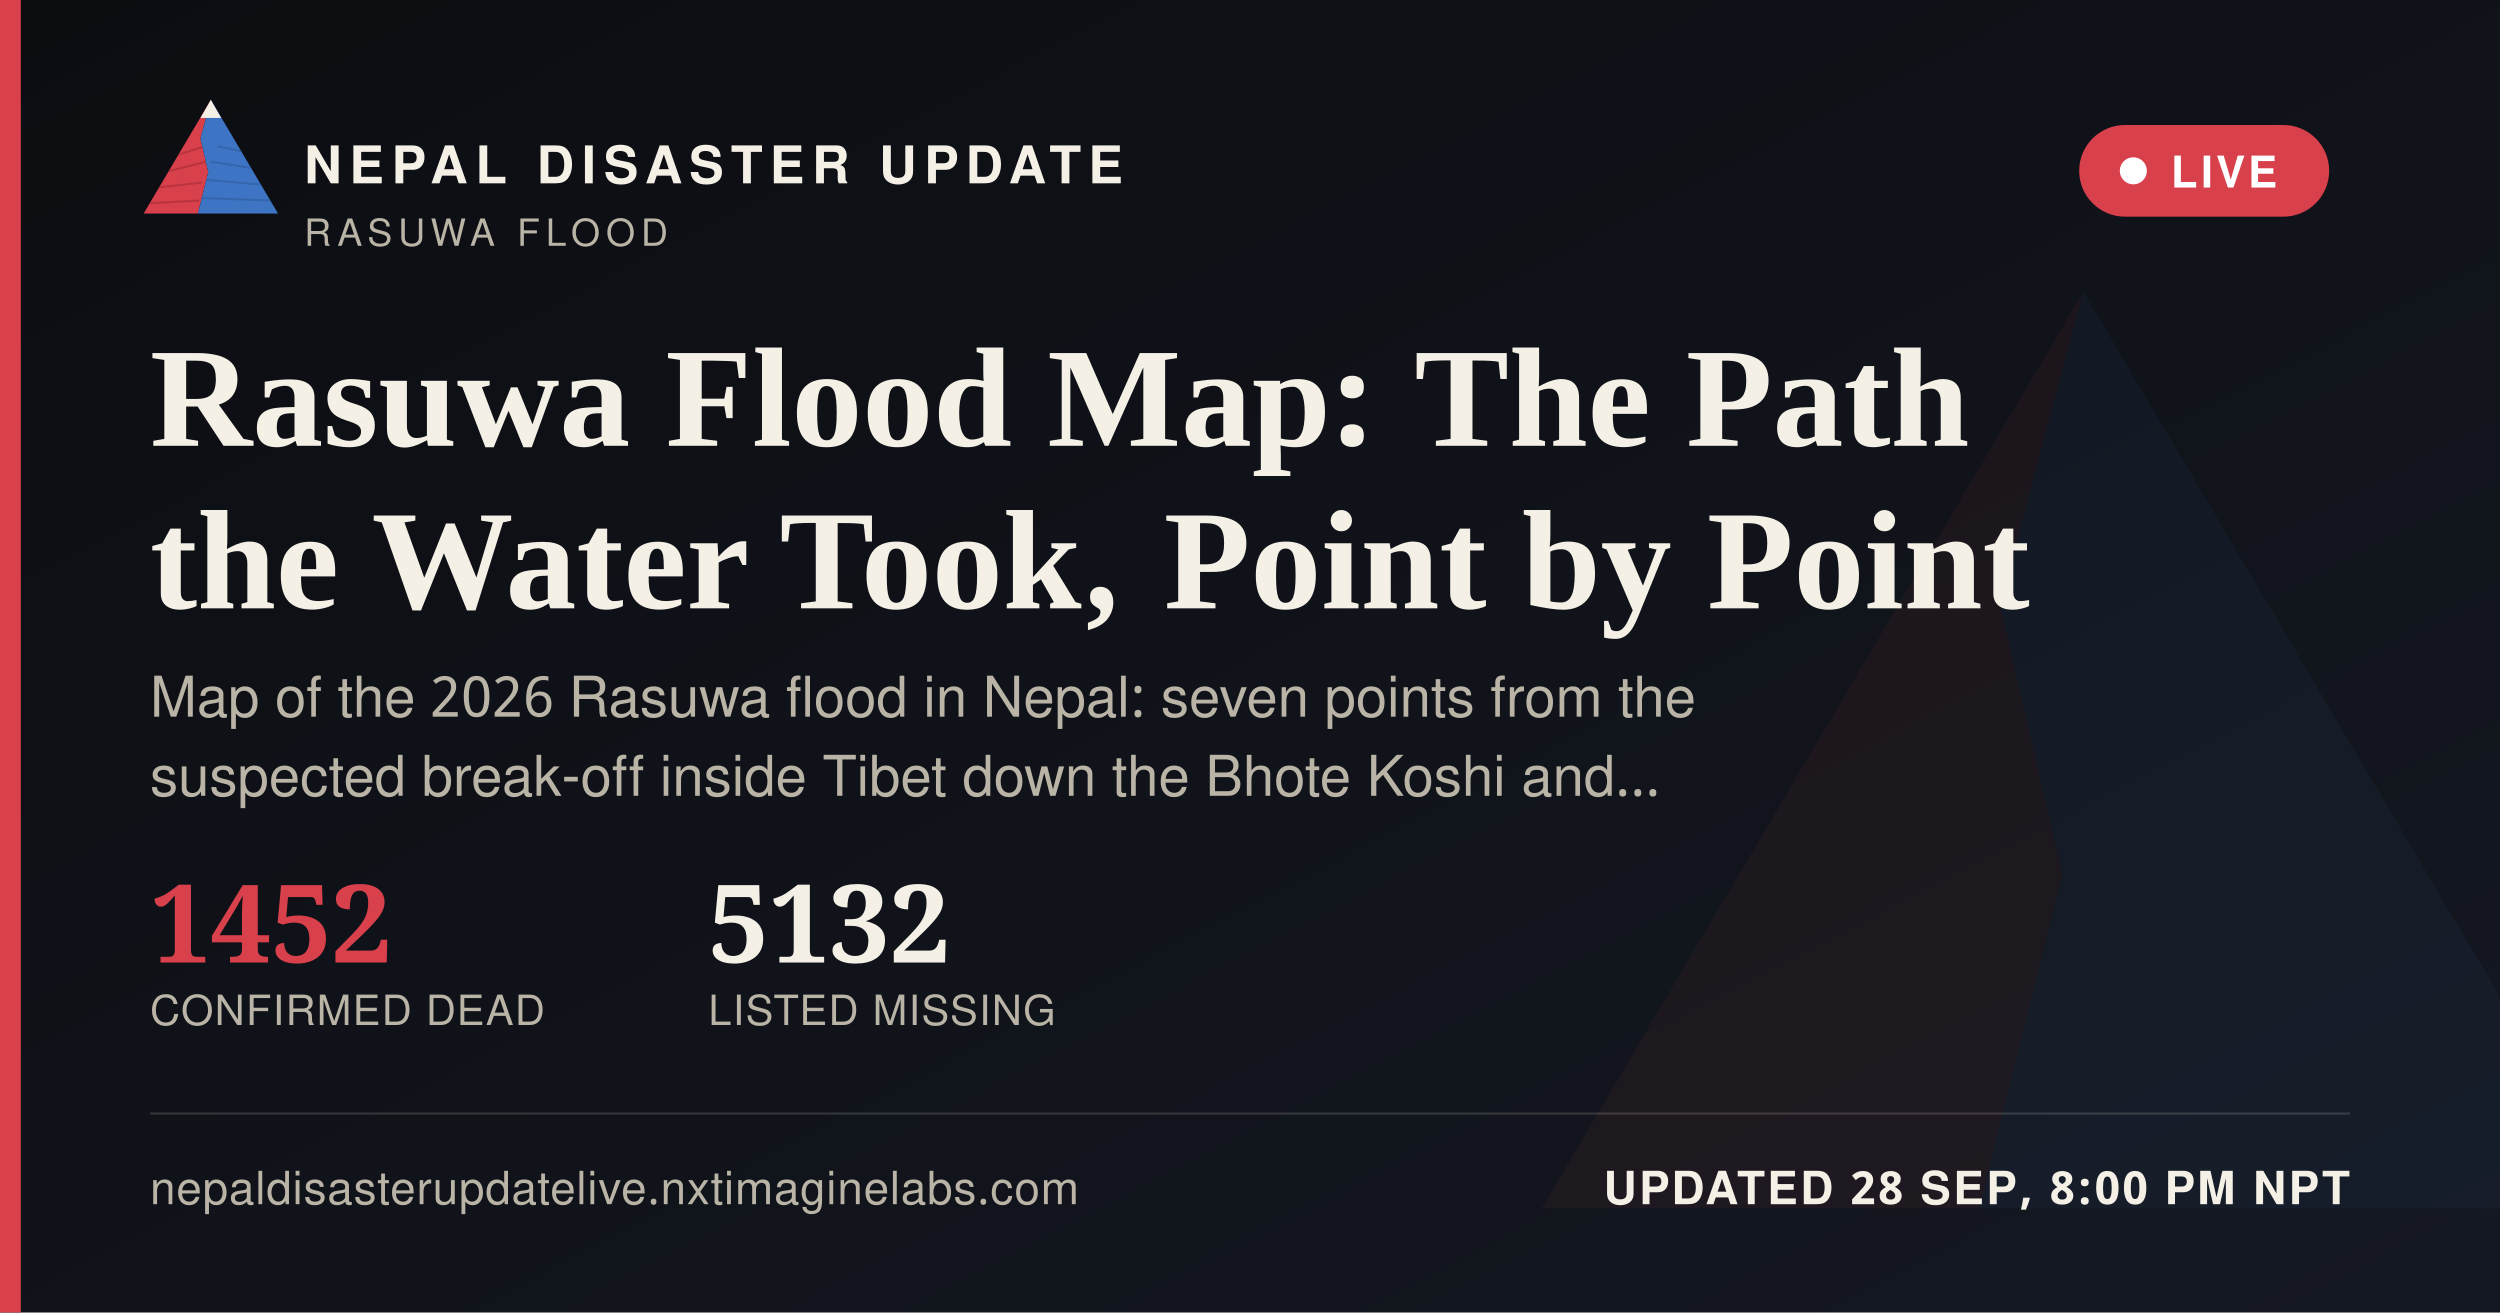
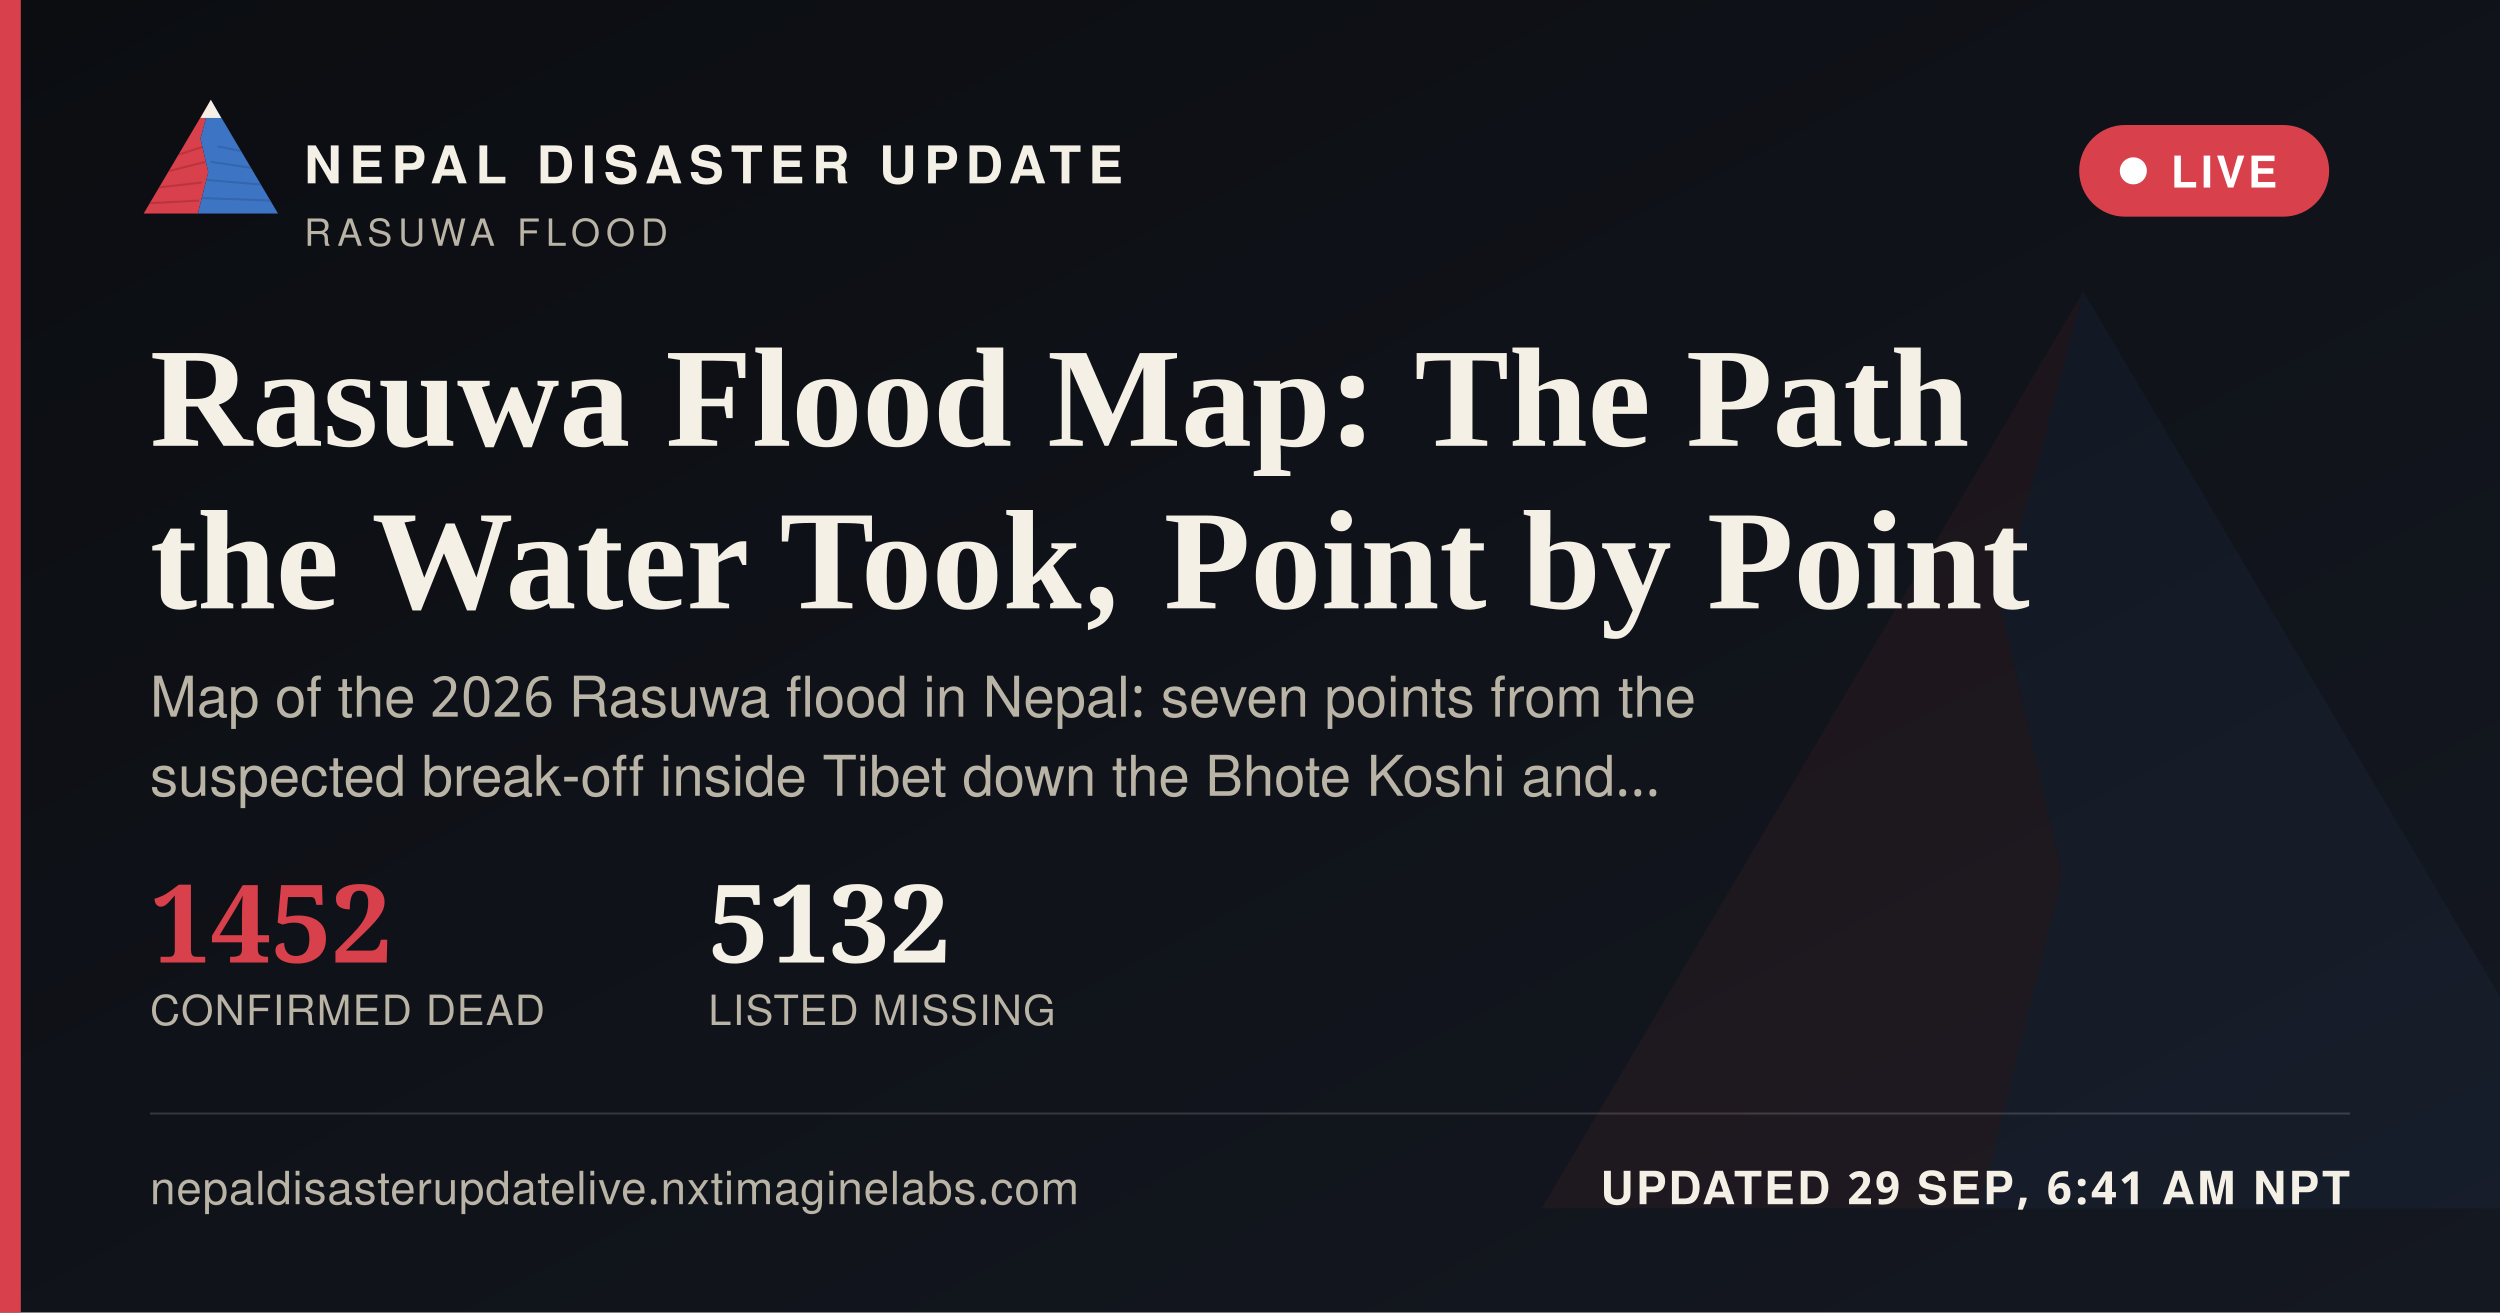
<svg xmlns="http://www.w3.org/2000/svg" width="1200" height="630" viewBox="0 0 1200 630">
  <defs>
    <linearGradient id="ogbg" x1="0" y1="0" x2="1" y2="1">
      <stop offset="0" stop-color="#0B0D11" />
      <stop offset="1" stop-color="#141821" />
    </linearGradient>
  </defs>
  <rect width="1200" height="630" fill="url(#ogbg)" />
  <g transform="translate(700,60) scale(5)" opacity="0.06">
    <polygon points="60,16 52,46 58,72 50,104 8,104" fill="#D8404B" />
    <polygon points="60,16 112,104 50,104 58,72 52,46" fill="#3D74C4" />
  </g>
  <rect x="0" y="0" width="10" height="630" fill="#D8404B" />
  <g transform="translate(64,38) scale(0.62)">
    <g>
      <defs>
        <clipPath id="ogLc">
          <polygon points="60,16 52,46 58,72 50,104 8,104" />
        </clipPath>
        <clipPath id="ogRc">
          <polygon points="60,16 112,104 50,104 58,72 52,46" />
        </clipPath>
      </defs>
      <polygon points="60,16 52,46 58,72 50,104 8,104" fill="#D8404B" />
      <g clip-path="url(#ogLc)" stroke="#A32A34" stroke-width="1.6" fill="none" opacity="0.55">
        <path d="M30,60 L55,52" />
        <path d="M24,72 L56,64" />
        <path d="M18,84 L53,80" />
        <path d="M13,96 L51,94" />
      </g>
      <polygon points="60,16 112,104 50,104 58,72 52,46" fill="#3D74C4" />
      <g clip-path="url(#ogRc)" stroke="#2A5793" stroke-width="1.6" fill="none" opacity="0.5">
        <path d="M65,52 L95,58" />
        <path d="M60,64 L100,70" />
        <path d="M56,78 L104,82" />
        <path d="M52,92 L108,94" />
      </g>
      <polygon points="60,16 52,30 68,30" fill="#F4F0E6" />
    </g>
  </g>
  <text x="146" y="88" font-family="'Public Sans', 'Noto Sans Devanagari', 'Helvetica Neue', Helvetica, Arial, sans-serif" font-size="25" font-weight="800" letter-spacing="3.6" fill="#F4F0E6">NEPAL DISASTER UPDATE</text>
  <text x="146" y="118" font-family="'Public Sans', 'Noto Sans Devanagari', 'Helvetica Neue', Helvetica, Arial, sans-serif" font-size="18" letter-spacing="2.8" fill="#B9B4A6">RASUWA FLOOD</text>
  <g>
    <rect x="998" y="60" width="120" height="44" rx="22" fill="#D8404B" stroke="none" />
    <circle cx="1024" cy="82" r="6.5" fill="#FFFFFF" />
    <text x="1042" y="90" font-family="'Public Sans', 'Noto Sans Devanagari', 'Helvetica Neue', Helvetica, Arial, sans-serif" font-size="21" font-weight="700" letter-spacing="1.6" fill="#FFFFFF">LIVE</text>
  </g>
  <text x="72" y="214" font-family="Newsreader, 'Noto Serif Devanagari', Georgia, 'Times New Roman', serif" font-size="68" font-weight="600" fill="#F4F0E6">Rasuwa Flood Map: The Path</text>
  <text x="72" y="292" font-family="Newsreader, 'Noto Serif Devanagari', Georgia, 'Times New Roman', serif" font-size="68" font-weight="600" fill="#F4F0E6">the Water Took, Point by Point</text>
  <text x="72" y="344" font-family="'Public Sans', 'Noto Sans Devanagari', 'Helvetica Neue', Helvetica, Arial, sans-serif" font-size="27" fill="#B9B4A6">Map of the 2026 Rasuwa flood in Nepal: seven points from the</text>
  <text x="72" y="382" font-family="'Public Sans', 'Noto Sans Devanagari', 'Helvetica Neue', Helvetica, Arial, sans-serif" font-size="27" fill="#B9B4A6">suspected break-off inside Tibet down the Bhote Koshi and…</text>
  <g transform="translate(72,462)">
    <text x="0" y="0" font-family="Newsreader, 'Noto Serif Devanagari', Georgia, 'Times New Roman', serif" font-size="52" font-weight="600" fill="#D8404B">1452</text>
    <text x="0" y="30" font-family="'Public Sans', 'Noto Sans Devanagari', 'Helvetica Neue', Helvetica, Arial, sans-serif" font-size="20" letter-spacing="0.6" fill="#B9B4A6">CONFIRMED DEAD</text>
    <text x="268" y="0" font-family="Newsreader, 'Noto Serif Devanagari', Georgia, 'Times New Roman', serif" font-size="52" font-weight="600" fill="#F4F0E6">5132</text>
    <text x="268" y="30" font-family="'Public Sans', 'Noto Sans Devanagari', 'Helvetica Neue', Helvetica, Arial, sans-serif" font-size="20" letter-spacing="0.6" fill="#B9B4A6">LISTED MISSING</text>
  </g>
  <rect x="72" y="534" width="1056" height="1" fill="rgba(244,240,230,0.16)" />
  <text x="72" y="578" font-family="'Public Sans', 'Noto Sans Devanagari', 'Helvetica Neue', Helvetica, Arial, sans-serif" font-size="22" fill="#B9B4A6" letter-spacing="0.4">nepaldisasterupdatelive.nxtimaginelabs.com</text>
-   <text x="1128" y="578" text-anchor="end" font-family="'Public Sans', 'Noto Sans Devanagari', 'Helvetica Neue', Helvetica, Arial, sans-serif" font-size="22" font-weight="700" letter-spacing="1.2" fill="#F4F0E6">UPDATED 28 SEP, 8:00 PM NPT</text>
+   <text x="1128" y="578" text-anchor="end" font-family="'Public Sans', 'Noto Sans Devanagari', 'Helvetica Neue', Helvetica, Arial, sans-serif" font-size="22" font-weight="700" letter-spacing="1.2" fill="#F4F0E6">UPDATED 29 SEP, 6:41 AM NPT</text>
</svg>
